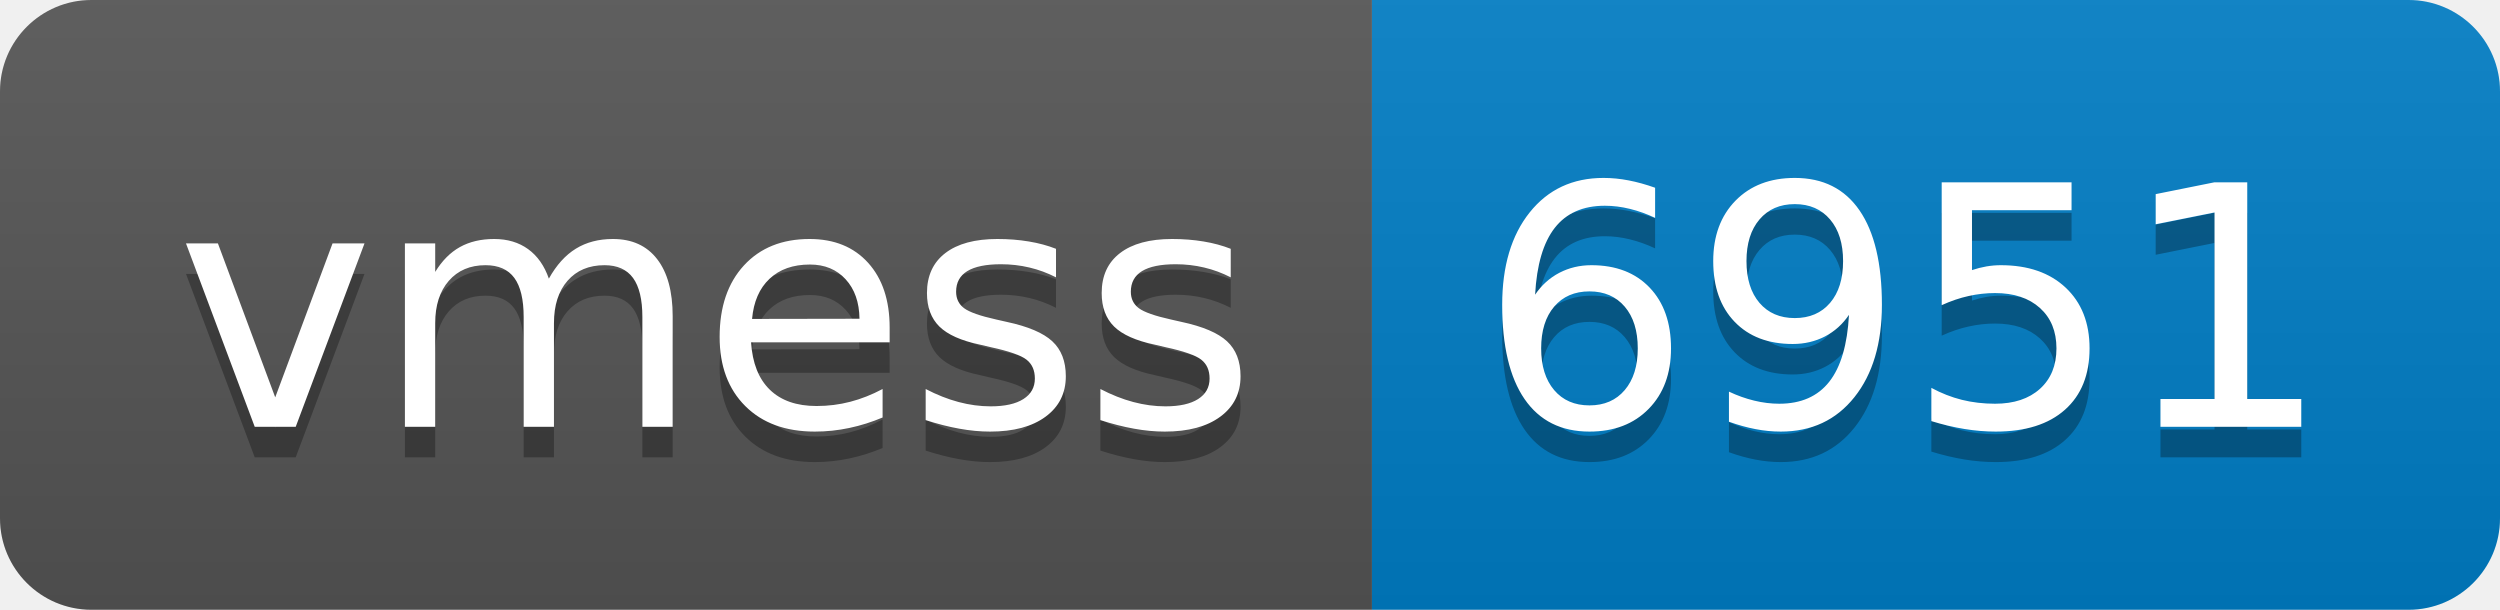
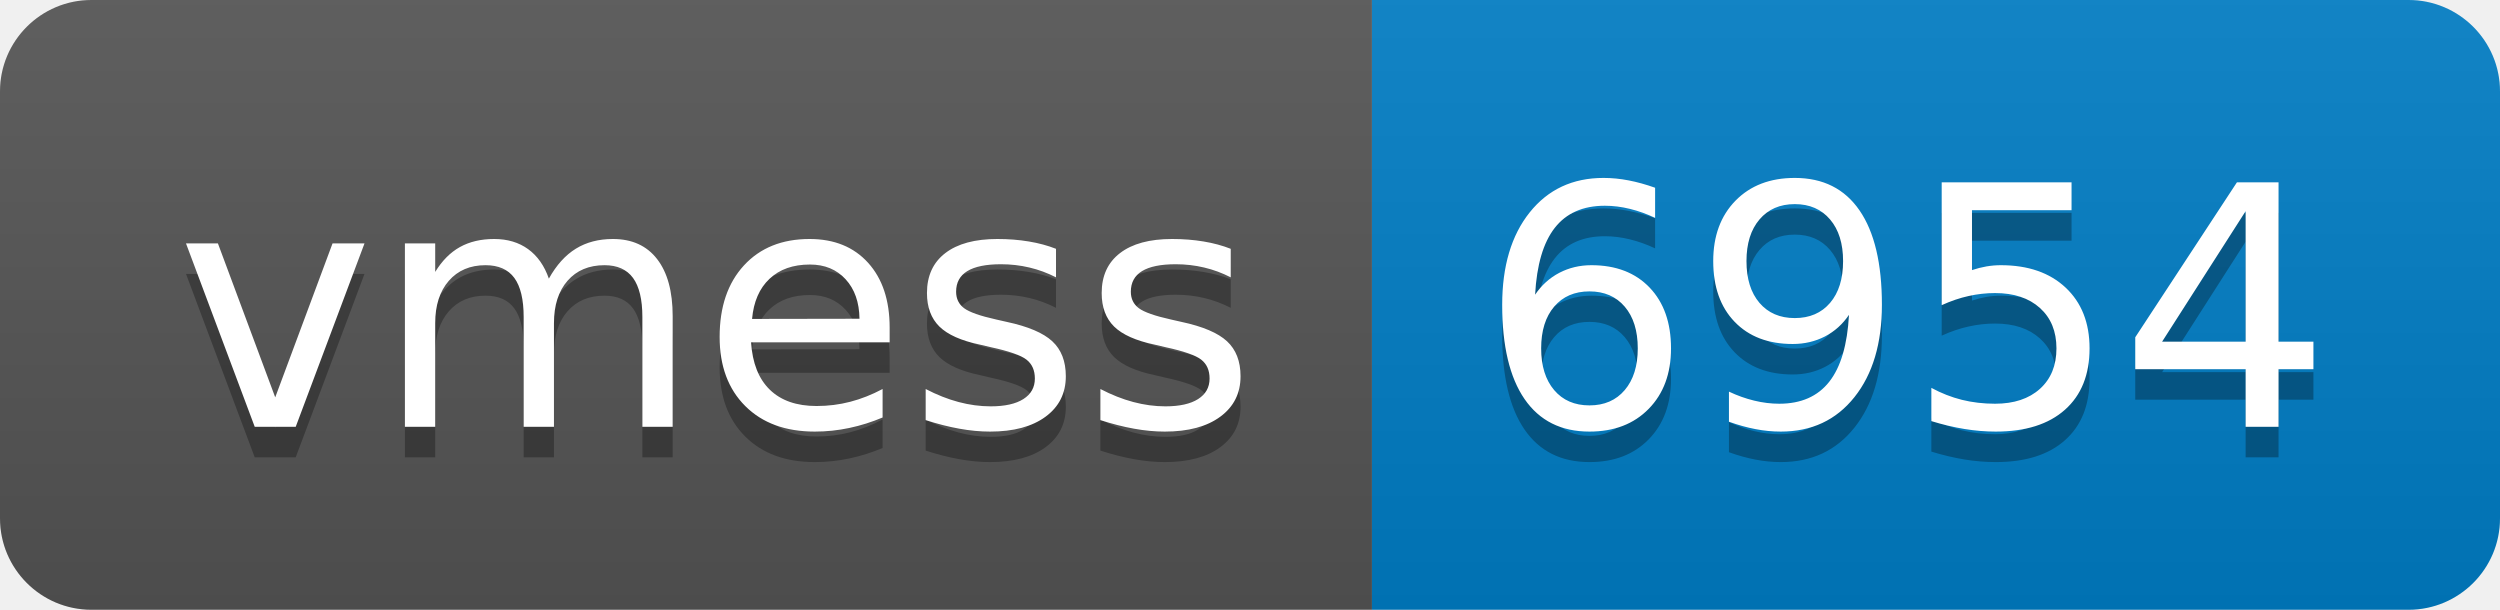
- <svg xmlns="http://www.w3.org/2000/svg" width="82" height="20" role="img" aria-label="vmess: 6951">
+ <svg xmlns="http://www.w3.org/2000/svg" width="82" height="20" role="img" aria-label="vmess: 6954">
  <linearGradient id="s" x2="0" y2="100%">
    <stop offset="0" stop-color="#bbb" stop-opacity=".1" />
    <stop offset="1" stop-opacity=".1" />
  </linearGradient>
  <clipPath id="r">
    <rect width="82" height="20" rx="3" fill="#fff" />
  </clipPath>
  <g clip-path="url(#r)">
    <rect width="45" height="20" fill="#555" />
    <rect x="45" width="37" height="20" fill="#007ec6" />
    <rect width="82" height="20" fill="url(#s)" />
  </g>
  <g fill="#fff" text-anchor="middle" font-family="Verdana,Geneva,DejaVu Sans,sans-serif" text-rendering="geometricPrecision" font-size="110">
    <text aria-hidden="true" x="235" y="150" fill="#010101" fill-opacity=".3" transform="scale(.1)" textLength="350">vmess</text>
    <text x="235" y="140" transform="scale(.1)" fill="#fff" textLength="350">vmess</text>
-     <text aria-hidden="true" x="625" y="150" fill="#010101" fill-opacity=".3" transform="scale(.1)" textLength="270">6951</text>
-     <text x="625" y="140" transform="scale(.1)" fill="#fff" textLength="270">6951</text>
+     <text aria-hidden="true" x="625" y="150" fill="#010101" fill-opacity=".3" transform="scale(.1)" textLength="270">6954</text>
+     <text x="625" y="140" transform="scale(.1)" fill="#fff" textLength="270">6954</text>
  </g>
</svg>
